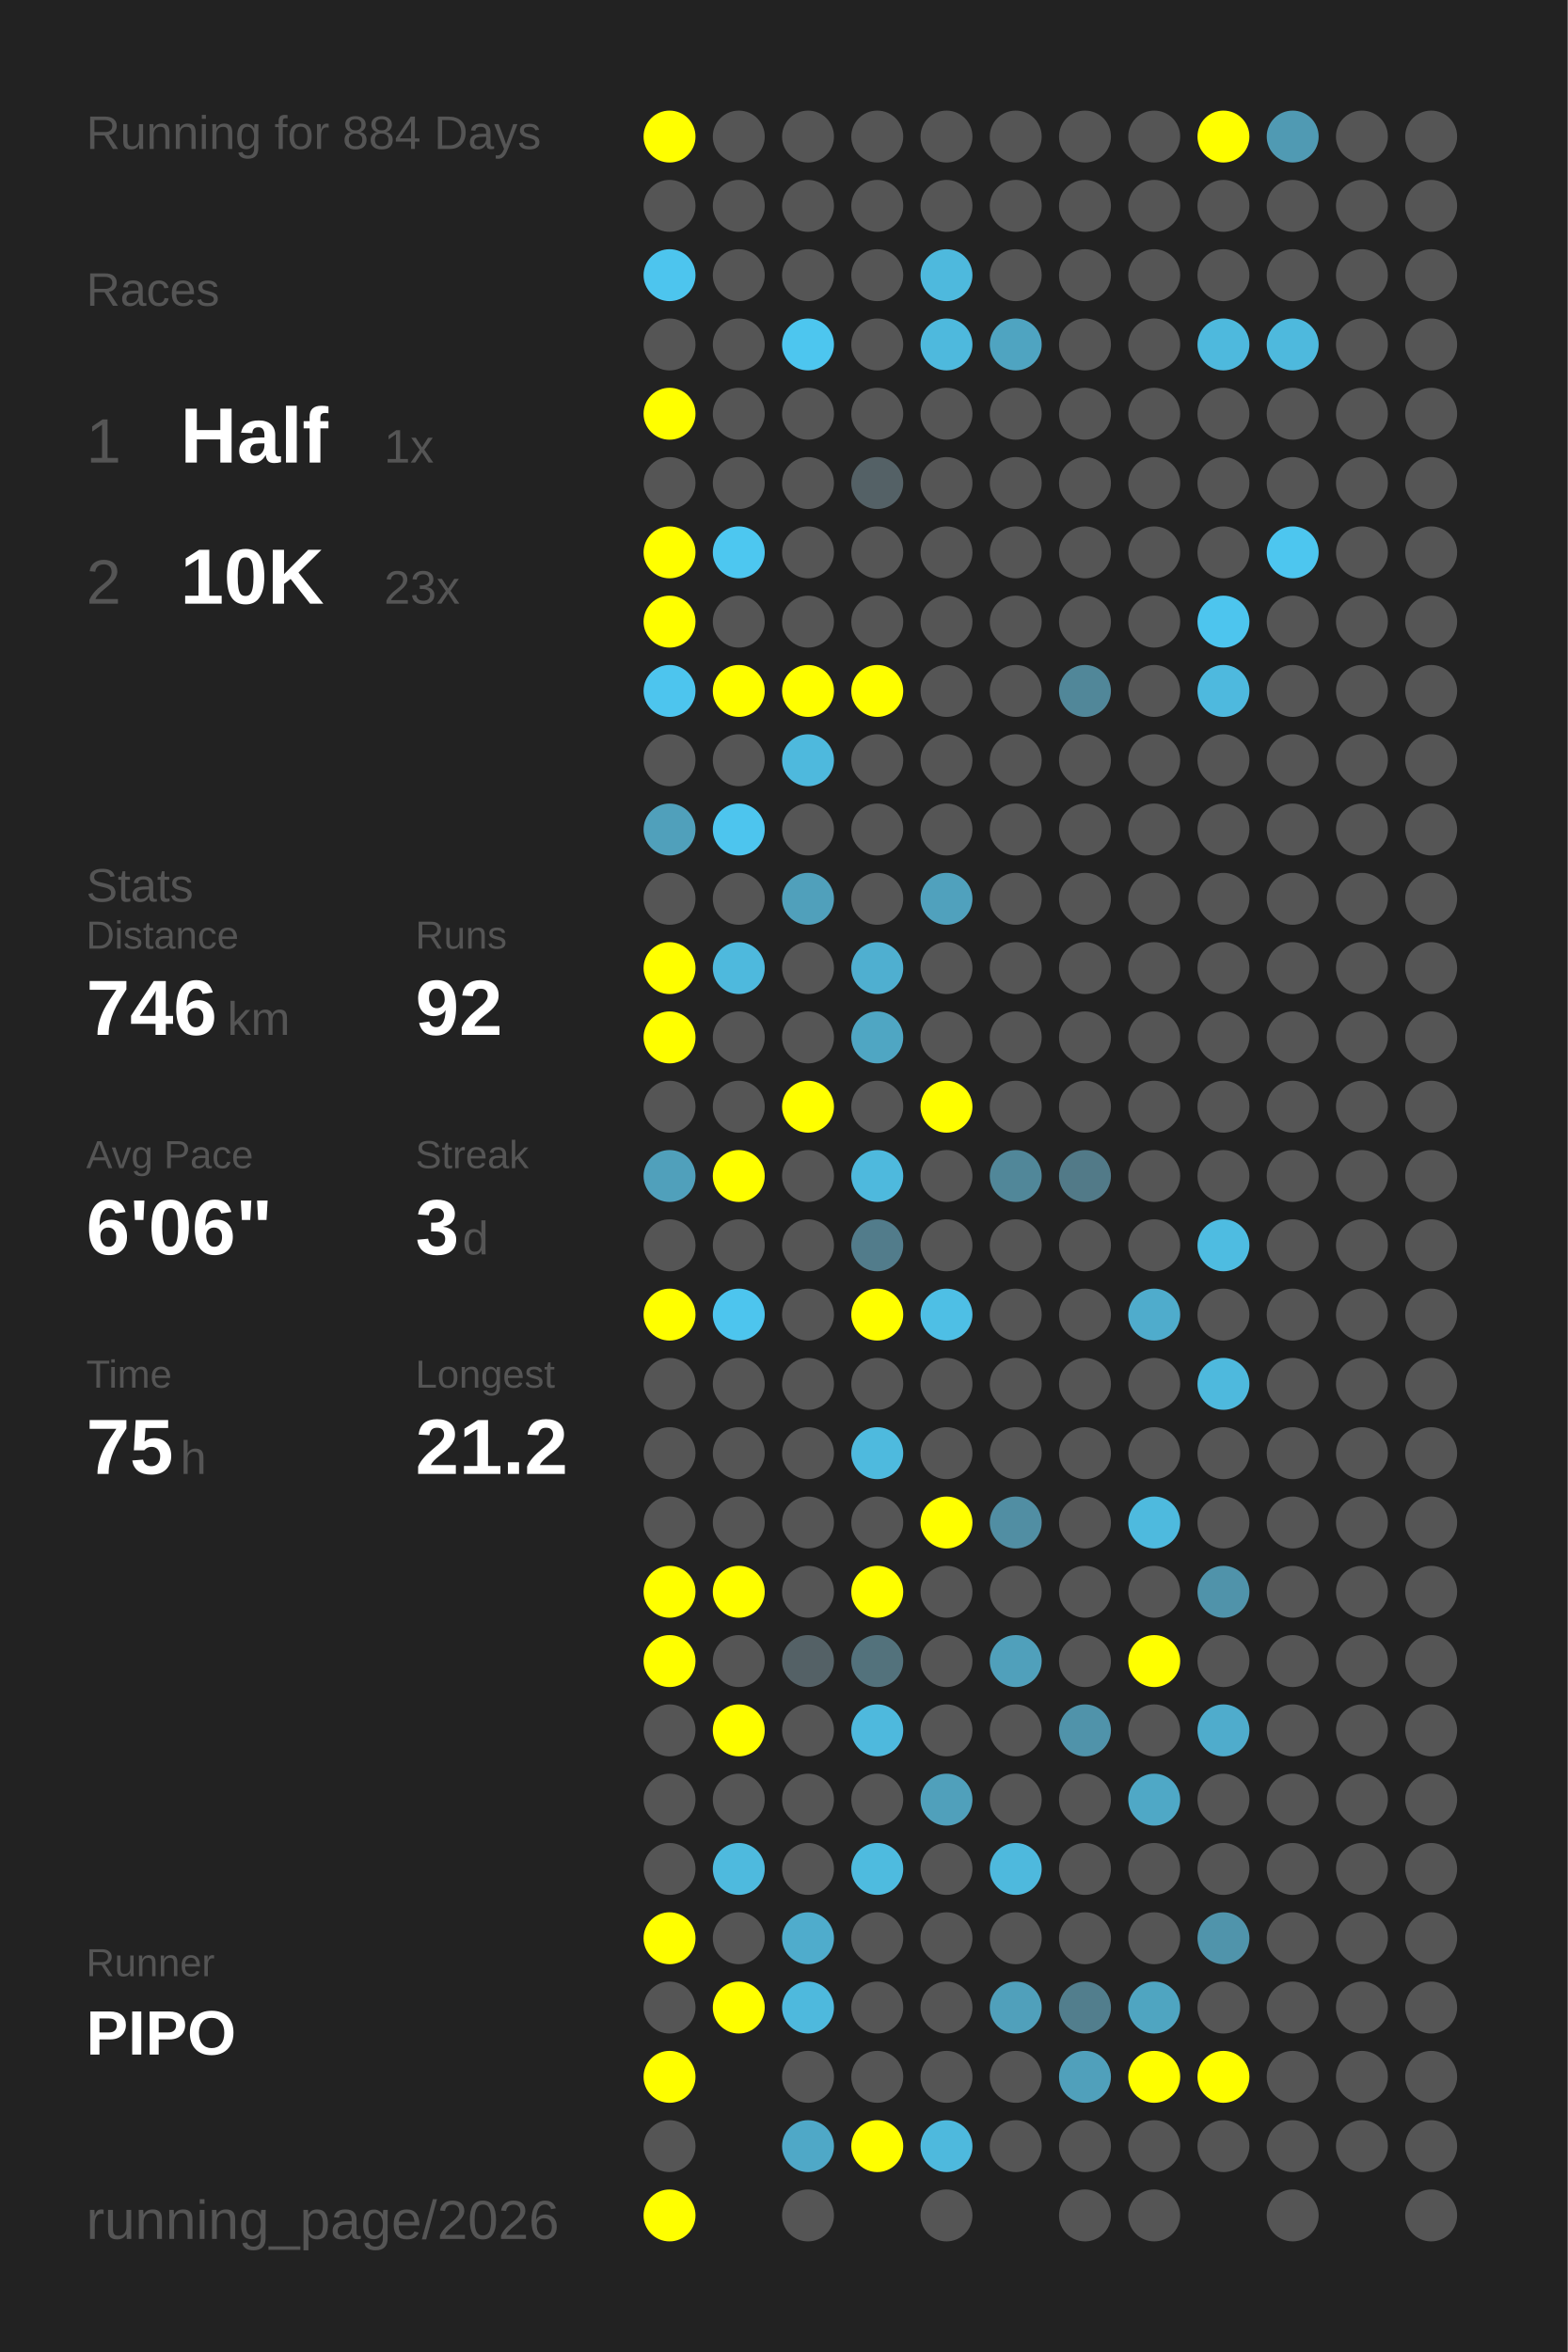
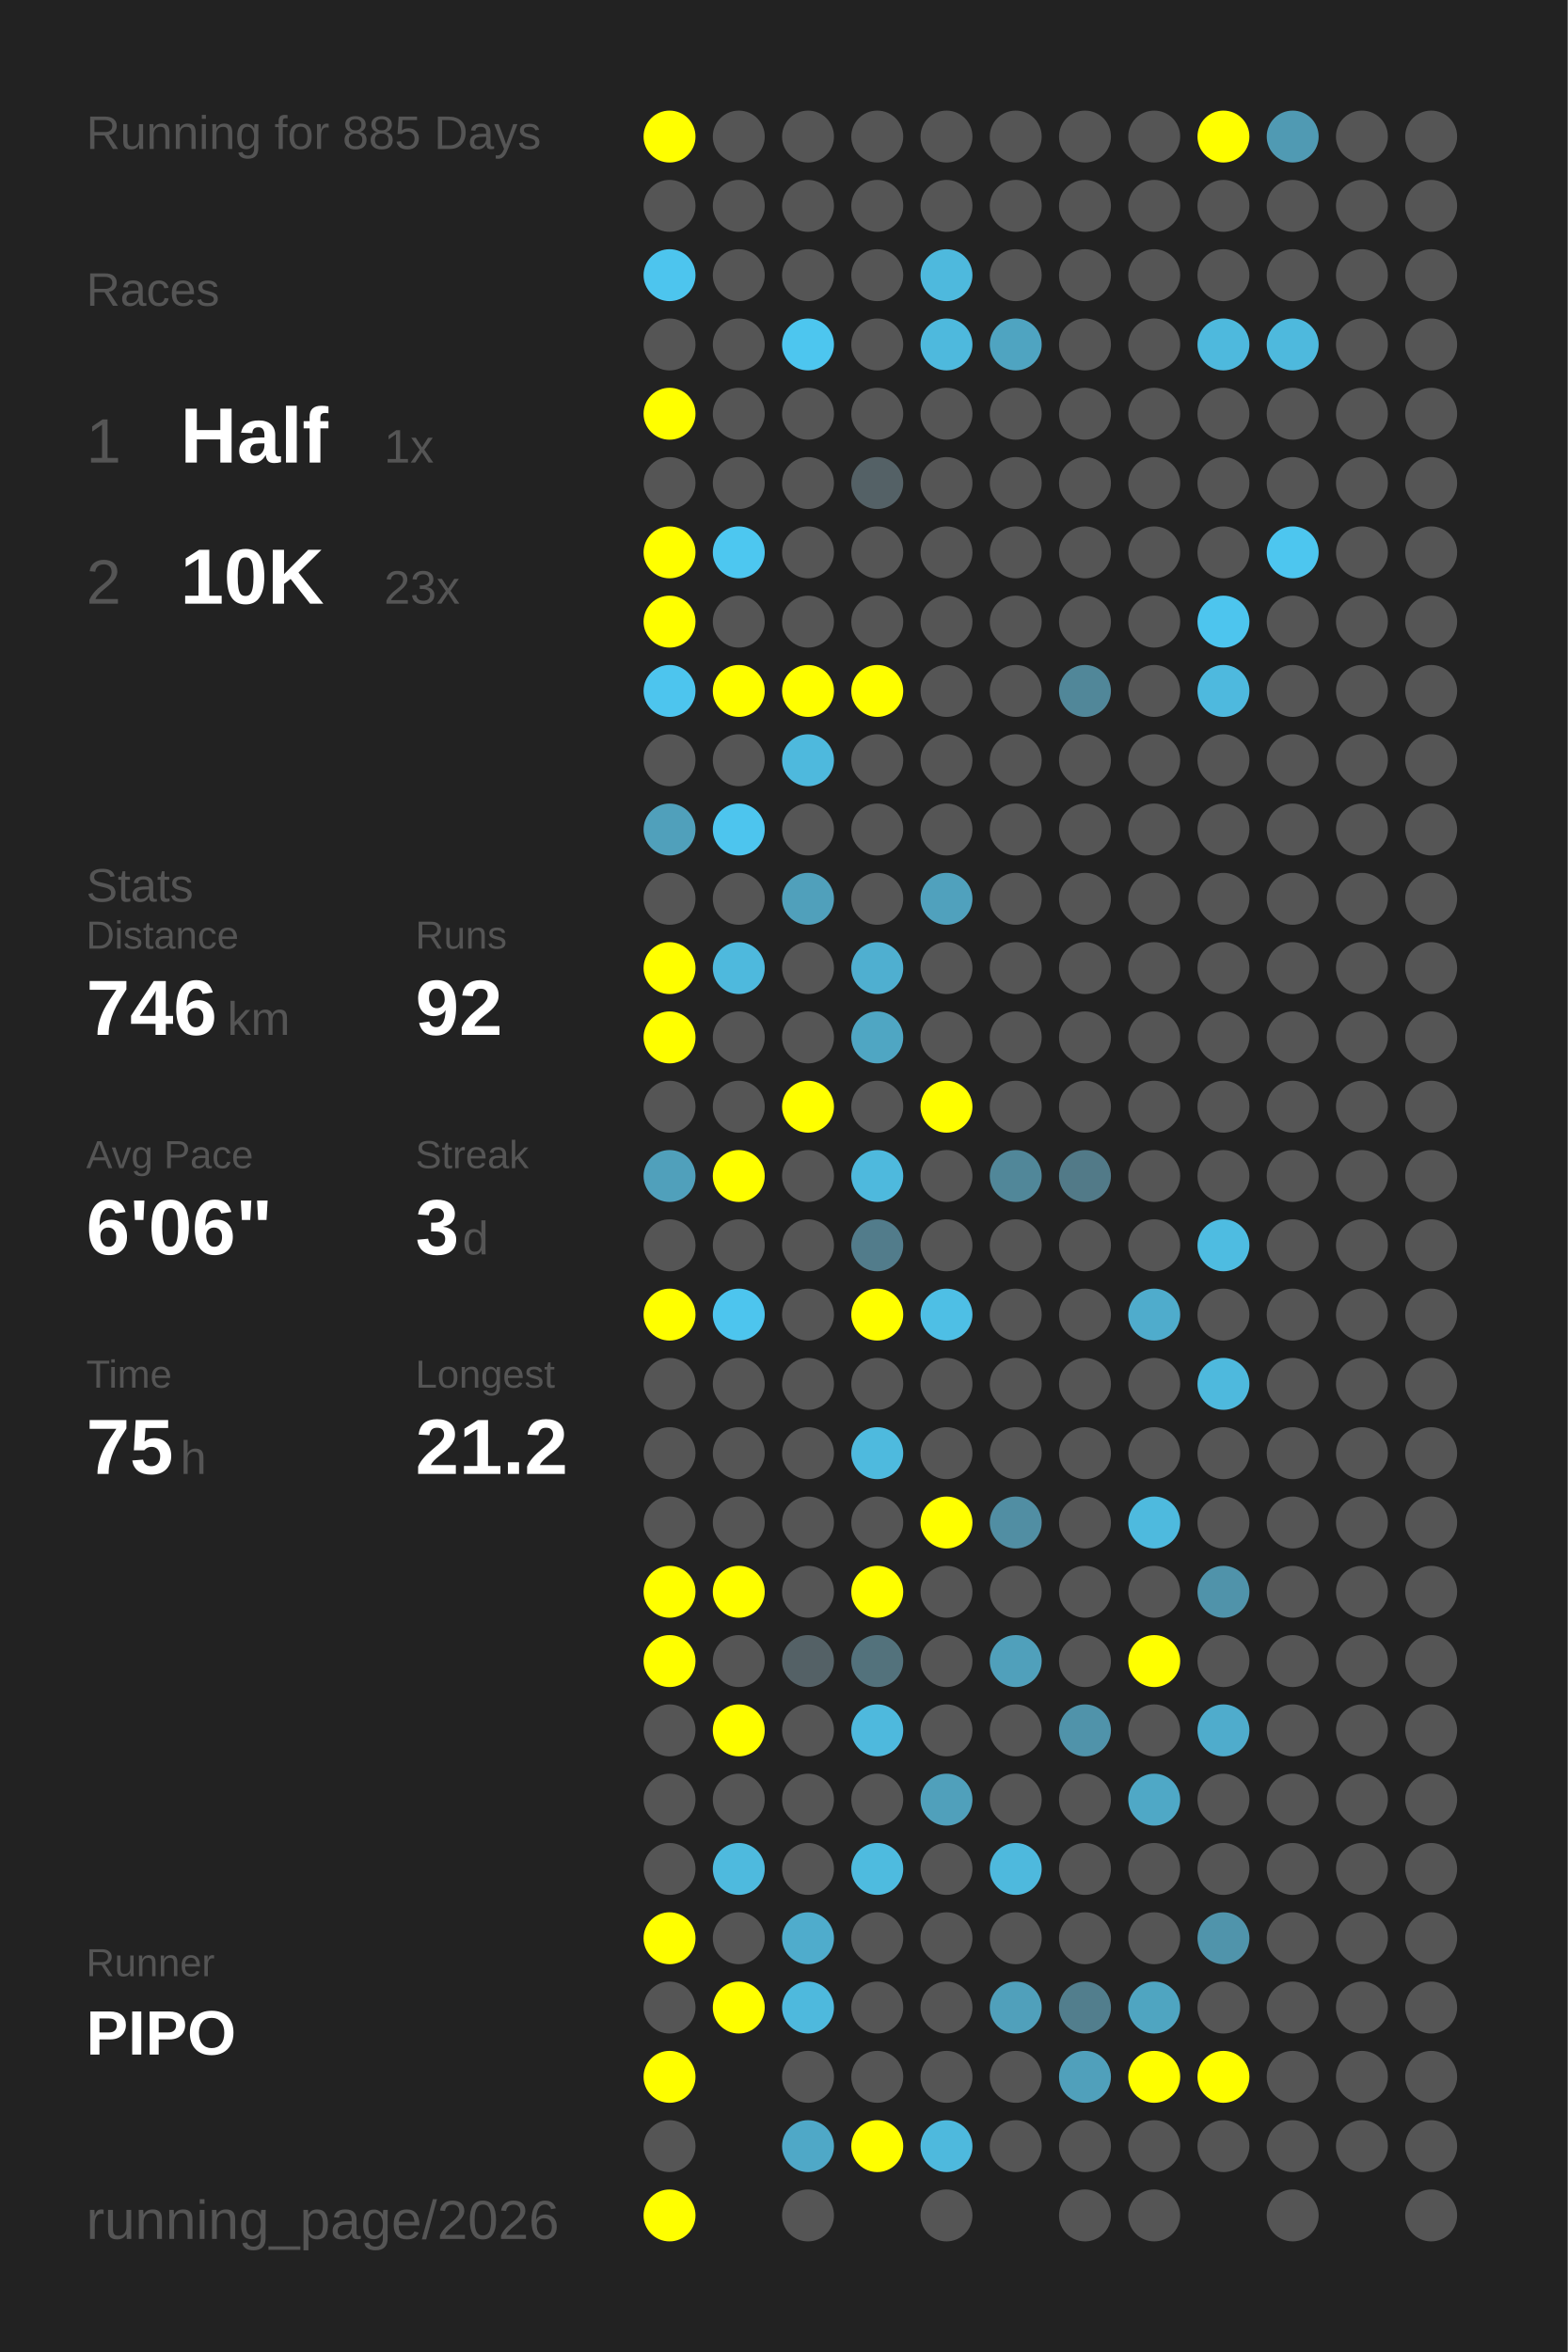
<svg xmlns="http://www.w3.org/2000/svg" baseProfile="full" height="300mm" version="1.1" viewBox="0,0,200,300" width="200mm">
  <defs />
  <rect fill="#222222" height="300" width="200" x="0" y="0" />
-   <text fill="#555555" style="font-size:6px; font-family:Arial;" x="11" y="19">Running for 884 Days</text>
+   <text fill="#555555" style="font-size:6px; font-family:Arial;" x="11" y="19">Running for 885 Days</text>
  <text fill="#555555" style="font-size:6px; font-family:Arial;" x="11" y="39">Races</text>
  <text fill="#555555" style="font-size:8px; font-family:Arial;" x="11" y="59">1</text>
  <text fill="#FFFFFF" style="font-size:10px; font-family:Arial; font-weight:bold;" x="23" y="59">Half</text>
  <text fill="#555555" style="font-size:6px; font-family:Arial;" x="49" y="59">1x</text>
  <text fill="#555555" style="font-size:8px; font-family:Arial;" x="11" y="77">2</text>
  <text fill="#FFFFFF" style="font-size:10px; font-family:Arial; font-weight:bold;" x="23" y="77">10K</text>
  <text fill="#555555" style="font-size:6px; font-family:Arial;" x="49" y="77">23x</text>
  <text fill="#555555" style="font-size:6px; font-family:Arial;" x="11" y="115">Stats</text>
  <text fill="#555555" style="font-size:5px; font-family:Arial;" x="11" y="121">Distance</text>
  <text fill="#FFFFFF" style="font-size:10px; font-family:Arial; font-weight:bold;" x="11" y="132">746</text>
  <text fill="#555555" style="font-size:6px; font-family:Arial;" x="29" y="132">km</text>
  <text fill="#555555" style="font-size:5px; font-family:Arial;" x="53" y="121">Runs</text>
  <text fill="#FFFFFF" style="font-size:10px; font-family:Arial; font-weight:bold;" x="53" y="132">92</text>
  <text fill="#555555" style="font-size:5px; font-family:Arial;" x="11" y="149">Avg Pace</text>
  <text fill="#FFFFFF" style="font-size:10px; font-family:Arial; font-weight:bold;" x="11" y="160">6'06"</text>
  <text fill="#555555" style="font-size:5px; font-family:Arial;" x="53" y="149">Streak</text>
  <text fill="#FFFFFF" style="font-size:10px; font-family:Arial; font-weight:bold;" x="53" y="160">3</text>
  <text fill="#555555" style="font-size:6px; font-family:Arial;" x="59" y="160">d</text>
  <text fill="#555555" style="font-size:5px; font-family:Arial;" x="11" y="177">Time</text>
  <text fill="#FFFFFF" style="font-size:10px; font-family:Arial; font-weight:bold;" x="11" y="188">75</text>
  <text fill="#555555" style="font-size:6px; font-family:Arial;" x="23" y="188">h</text>
  <text fill="#555555" style="font-size:5px; font-family:Arial;" x="53" y="177">Longest</text>
  <text fill="#FFFFFF" style="font-size:10px; font-family:Arial; font-weight:bold;" x="53" y="188">21.2</text>
  <text fill="#555555" style="font-size:5px; font-family:Arial;" x="11" y="252.065">Runner</text>
  <text fill="#FFFFFF" style="font-size:8px; font-family:Arial; font-weight:bold;" x="11" y="262.065">PIPO</text>
  <text fill="#555555" style="font-size:7px; font-family:Arial;" x="11" y="285.581">running_page/2026</text>
  <circle cx="85.417" cy="17.419" fill="#FFFF00" r="3.312" />
  <circle cx="85.417" cy="26.258" fill="#555555" r="3.312" />
  <circle cx="85.417" cy="35.097" fill="#4dc5ee" r="3.312" />
  <circle cx="85.417" cy="43.935" fill="#555555" r="3.312" />
  <circle cx="85.417" cy="52.774" fill="#FFFF00" r="3.312" />
  <circle cx="85.417" cy="61.613" fill="#555555" r="3.312" />
  <circle cx="85.417" cy="70.452" fill="#FFFF00" r="3.312" />
  <circle cx="85.417" cy="79.29" fill="#FFFF00" r="3.312" />
  <circle cx="85.417" cy="88.129" fill="#4dc5ee" r="3.312" />
  <circle cx="85.417" cy="96.968" fill="#555555" r="3.312" />
  <circle cx="85.417" cy="105.806" fill="#50a0bb" r="3.312" />
  <circle cx="85.417" cy="114.645" fill="#555555" r="3.312" />
  <circle cx="85.417" cy="123.484" fill="#FFFF00" r="3.312" />
  <circle cx="85.417" cy="132.323" fill="#FFFF00" r="3.312" />
  <circle cx="85.417" cy="141.161" fill="#555555" r="3.312" />
  <circle cx="85.417" cy="150" fill="#50a0bb" r="3.312" />
  <circle cx="85.417" cy="158.839" fill="#555555" r="3.312" />
  <circle cx="85.417" cy="167.677" fill="#FFFF00" r="3.312" />
  <circle cx="85.417" cy="176.516" fill="#555555" r="3.312" />
  <circle cx="85.417" cy="185.355" fill="#555555" r="3.312" />
  <circle cx="85.417" cy="194.194" fill="#555555" r="3.312" />
  <circle cx="85.417" cy="203.032" fill="#FFFF00" r="3.312" />
  <circle cx="85.417" cy="211.871" fill="#FFFF00" r="3.312" />
  <circle cx="85.417" cy="220.71" fill="#555555" r="3.312" />
  <circle cx="85.417" cy="229.548" fill="#555555" r="3.312" />
  <circle cx="85.417" cy="238.387" fill="#555555" r="3.312" />
  <circle cx="85.417" cy="247.226" fill="#FFFF00" r="3.312" />
  <circle cx="85.417" cy="256.065" fill="#555555" r="3.312" />
  <circle cx="85.417" cy="264.903" fill="#FFFF00" r="3.312" />
  <circle cx="85.417" cy="273.742" fill="#555555" r="3.312" />
  <circle cx="85.417" cy="282.581" fill="#FFFF00" r="3.312" />
  <circle cx="94.25" cy="17.419" fill="#555555" r="3.312" />
  <circle cx="94.25" cy="26.258" fill="#555555" r="3.312" />
  <circle cx="94.25" cy="35.097" fill="#555555" r="3.312" />
  <circle cx="94.25" cy="43.935" fill="#555555" r="3.312" />
  <circle cx="94.25" cy="52.774" fill="#555555" r="3.312" />
  <circle cx="94.25" cy="61.613" fill="#555555" r="3.312" />
  <circle cx="94.25" cy="70.452" fill="#4dc7f0" r="3.312" />
  <circle cx="94.25" cy="79.29" fill="#555555" r="3.312" />
  <circle cx="94.25" cy="88.129" fill="#FFFF00" r="3.312" />
  <circle cx="94.25" cy="96.968" fill="#555555" r="3.312" />
  <circle cx="94.25" cy="105.806" fill="#4dc5ee" r="3.312" />
  <circle cx="94.25" cy="114.645" fill="#555555" r="3.312" />
  <circle cx="94.25" cy="123.484" fill="#4eb9dd" r="3.312" />
  <circle cx="94.25" cy="132.323" fill="#555555" r="3.312" />
  <circle cx="94.25" cy="141.161" fill="#555555" r="3.312" />
  <circle cx="94.25" cy="150" fill="#FFFF00" r="3.312" />
  <circle cx="94.25" cy="158.839" fill="#555555" r="3.312" />
  <circle cx="94.25" cy="167.677" fill="#4dc5ee" r="3.312" />
  <circle cx="94.25" cy="176.516" fill="#555555" r="3.312" />
  <circle cx="94.25" cy="185.355" fill="#555555" r="3.312" />
  <circle cx="94.25" cy="194.194" fill="#555555" r="3.312" />
  <circle cx="94.25" cy="203.032" fill="#FFFF00" r="3.312" />
  <circle cx="94.25" cy="211.871" fill="#555555" r="3.312" />
  <circle cx="94.25" cy="220.71" fill="#FFFF00" r="3.312" />
  <circle cx="94.25" cy="229.548" fill="#555555" r="3.312" />
  <circle cx="94.25" cy="238.387" fill="#4ebade" r="3.312" />
  <circle cx="94.25" cy="247.226" fill="#555555" r="3.312" />
  <circle cx="94.25" cy="256.065" fill="#FFFF00" r="3.312" />
  <circle cx="103.083" cy="17.419" fill="#555555" r="3.312" />
  <circle cx="103.083" cy="26.258" fill="#555555" r="3.312" />
  <circle cx="103.083" cy="35.097" fill="#555555" r="3.312" />
  <circle cx="103.083" cy="43.935" fill="#4dc6ef" r="3.312" />
  <circle cx="103.083" cy="52.774" fill="#555555" r="3.312" />
  <circle cx="103.083" cy="61.613" fill="#555555" r="3.312" />
  <circle cx="103.083" cy="70.452" fill="#555555" r="3.312" />
  <circle cx="103.083" cy="79.29" fill="#555555" r="3.312" />
  <circle cx="103.083" cy="88.129" fill="#FFFF00" r="3.312" />
  <circle cx="103.083" cy="96.968" fill="#4eb9dd" r="3.312" />
  <circle cx="103.083" cy="105.806" fill="#555555" r="3.312" />
  <circle cx="103.083" cy="114.645" fill="#50a0bb" r="3.312" />
  <circle cx="103.083" cy="123.484" fill="#555555" r="3.312" />
  <circle cx="103.083" cy="132.323" fill="#555555" r="3.312" />
  <circle cx="103.083" cy="141.161" fill="#FFFF00" r="3.312" />
  <circle cx="103.083" cy="150" fill="#555555" r="3.312" />
  <circle cx="103.083" cy="158.839" fill="#555555" r="3.312" />
  <circle cx="103.083" cy="167.677" fill="#555555" r="3.312" />
  <circle cx="103.083" cy="176.516" fill="#555555" r="3.312" />
  <circle cx="103.083" cy="185.355" fill="#555555" r="3.312" />
  <circle cx="103.083" cy="194.194" fill="#555555" r="3.312" />
  <circle cx="103.083" cy="203.032" fill="#555555" r="3.312" />
  <circle cx="103.083" cy="211.871" fill="#546166" r="3.312" />
  <circle cx="103.083" cy="220.71" fill="#555555" r="3.312" />
  <circle cx="103.083" cy="229.548" fill="#555555" r="3.312" />
  <circle cx="103.083" cy="238.387" fill="#555555" r="3.312" />
  <circle cx="103.083" cy="247.226" fill="#4faccc" r="3.312" />
  <circle cx="103.083" cy="256.065" fill="#4eb9dd" r="3.312" />
  <circle cx="103.083" cy="264.903" fill="#555555" r="3.312" />
  <circle cx="103.083" cy="273.742" fill="#4fa8c7" r="3.312" />
  <circle cx="103.083" cy="282.581" fill="#555555" r="3.312" />
  <circle cx="111.917" cy="17.419" fill="#555555" r="3.312" />
  <circle cx="111.917" cy="26.258" fill="#555555" r="3.312" />
  <circle cx="111.917" cy="35.097" fill="#555555" r="3.312" />
  <circle cx="111.917" cy="43.935" fill="#555555" r="3.312" />
  <circle cx="111.917" cy="52.774" fill="#555555" r="3.312" />
  <circle cx="111.917" cy="61.613" fill="#546166" r="3.312" />
  <circle cx="111.917" cy="70.452" fill="#555555" r="3.312" />
  <circle cx="111.917" cy="79.29" fill="#555555" r="3.312" />
  <circle cx="111.917" cy="88.129" fill="#FFFF00" r="3.312" />
  <circle cx="111.917" cy="96.968" fill="#555555" r="3.312" />
  <circle cx="111.917" cy="105.806" fill="#555555" r="3.312" />
  <circle cx="111.917" cy="114.645" fill="#555555" r="3.312" />
  <circle cx="111.917" cy="123.484" fill="#4fafd0" r="3.312" />
  <circle cx="111.917" cy="132.323" fill="#4fa6c3" r="3.312" />
  <circle cx="111.917" cy="141.161" fill="#555555" r="3.312" />
  <circle cx="111.917" cy="150" fill="#4eb9dd" r="3.312" />
  <circle cx="111.917" cy="158.839" fill="#527c8b" r="3.312" />
  <circle cx="111.917" cy="167.677" fill="#FFFF00" r="3.312" />
  <circle cx="111.917" cy="176.516" fill="#555555" r="3.312" />
  <circle cx="111.917" cy="185.355" fill="#4ebade" r="3.312" />
  <circle cx="111.917" cy="194.194" fill="#555555" r="3.312" />
  <circle cx="111.917" cy="203.032" fill="#FFFF00" r="3.312" />
  <circle cx="111.917" cy="211.871" fill="#53727c" r="3.312" />
  <circle cx="111.917" cy="220.71" fill="#4eb9dd" r="3.312" />
  <circle cx="111.917" cy="229.548" fill="#555555" r="3.312" />
  <circle cx="111.917" cy="238.387" fill="#4ebbdf" r="3.312" />
  <circle cx="111.917" cy="247.226" fill="#555555" r="3.312" />
  <circle cx="111.917" cy="256.065" fill="#555555" r="3.312" />
  <circle cx="111.917" cy="264.903" fill="#555555" r="3.312" />
  <circle cx="111.917" cy="273.742" fill="#FFFF00" r="3.312" />
  <circle cx="120.75" cy="17.419" fill="#555555" r="3.312" />
  <circle cx="120.75" cy="26.258" fill="#555555" r="3.312" />
  <circle cx="120.75" cy="35.097" fill="#4eb9dd" r="3.312" />
  <circle cx="120.75" cy="43.935" fill="#4eb9dd" r="3.312" />
  <circle cx="120.75" cy="52.774" fill="#555555" r="3.312" />
  <circle cx="120.75" cy="61.613" fill="#555555" r="3.312" />
  <circle cx="120.75" cy="70.452" fill="#555555" r="3.312" />
  <circle cx="120.75" cy="79.29" fill="#555555" r="3.312" />
  <circle cx="120.75" cy="88.129" fill="#555555" r="3.312" />
  <circle cx="120.75" cy="96.968" fill="#555555" r="3.312" />
  <circle cx="120.75" cy="105.806" fill="#555555" r="3.312" />
  <circle cx="120.75" cy="114.645" fill="#50a1bd" r="3.312" />
  <circle cx="120.75" cy="123.484" fill="#555555" r="3.312" />
  <circle cx="120.75" cy="132.323" fill="#555555" r="3.312" />
  <circle cx="120.75" cy="141.161" fill="#FFFF00" r="3.312" />
  <circle cx="120.75" cy="150" fill="#555555" r="3.312" />
  <circle cx="120.75" cy="158.839" fill="#555555" r="3.312" />
  <circle cx="120.75" cy="167.677" fill="#4ebfe5" r="3.312" />
  <circle cx="120.75" cy="176.516" fill="#555555" r="3.312" />
  <circle cx="120.75" cy="185.355" fill="#555555" r="3.312" />
  <circle cx="120.75" cy="194.194" fill="#FFFF00" r="3.312" />
  <circle cx="120.75" cy="203.032" fill="#555555" r="3.312" />
  <circle cx="120.75" cy="211.871" fill="#555555" r="3.312" />
  <circle cx="120.75" cy="220.71" fill="#555555" r="3.312" />
  <circle cx="120.75" cy="229.548" fill="#50a0bb" r="3.312" />
  <circle cx="120.75" cy="238.387" fill="#555555" r="3.312" />
  <circle cx="120.75" cy="247.226" fill="#555555" r="3.312" />
  <circle cx="120.75" cy="256.065" fill="#555555" r="3.312" />
  <circle cx="120.75" cy="264.903" fill="#555555" r="3.312" />
  <circle cx="120.75" cy="273.742" fill="#4eb9dd" r="3.312" />
  <circle cx="120.75" cy="282.581" fill="#555555" r="3.312" />
  <circle cx="129.583" cy="17.419" fill="#555555" r="3.312" />
  <circle cx="129.583" cy="26.258" fill="#555555" r="3.312" />
  <circle cx="129.583" cy="35.097" fill="#555555" r="3.312" />
  <circle cx="129.583" cy="43.935" fill="#4fa4c1" r="3.312" />
  <circle cx="129.583" cy="52.774" fill="#555555" r="3.312" />
  <circle cx="129.583" cy="61.613" fill="#555555" r="3.312" />
  <circle cx="129.583" cy="70.452" fill="#555555" r="3.312" />
  <circle cx="129.583" cy="79.29" fill="#555555" r="3.312" />
  <circle cx="129.583" cy="88.129" fill="#555555" r="3.312" />
  <circle cx="129.583" cy="96.968" fill="#555555" r="3.312" />
  <circle cx="129.583" cy="105.806" fill="#555555" r="3.312" />
  <circle cx="129.583" cy="114.645" fill="#555555" r="3.312" />
  <circle cx="129.583" cy="123.484" fill="#555555" r="3.312" />
  <circle cx="129.583" cy="132.323" fill="#555555" r="3.312" />
  <circle cx="129.583" cy="141.161" fill="#555555" r="3.312" />
  <circle cx="129.583" cy="150" fill="#518799" r="3.312" />
  <circle cx="129.583" cy="158.839" fill="#555555" r="3.312" />
  <circle cx="129.583" cy="167.677" fill="#555555" r="3.312" />
  <circle cx="129.583" cy="176.516" fill="#555555" r="3.312" />
  <circle cx="129.583" cy="185.355" fill="#555555" r="3.312" />
  <circle cx="129.583" cy="194.194" fill="#518ea3" r="3.312" />
  <circle cx="129.583" cy="203.032" fill="#555555" r="3.312" />
  <circle cx="129.583" cy="211.871" fill="#50a0bb" r="3.312" />
  <circle cx="129.583" cy="220.71" fill="#555555" r="3.312" />
  <circle cx="129.583" cy="229.548" fill="#555555" r="3.312" />
  <circle cx="129.583" cy="238.387" fill="#4eb9dd" r="3.312" />
  <circle cx="129.583" cy="247.226" fill="#555555" r="3.312" />
  <circle cx="129.583" cy="256.065" fill="#50a0bb" r="3.312" />
  <circle cx="129.583" cy="264.903" fill="#555555" r="3.312" />
  <circle cx="129.583" cy="273.742" fill="#555555" r="3.312" />
  <circle cx="138.417" cy="17.419" fill="#555555" r="3.312" />
  <circle cx="138.417" cy="26.258" fill="#555555" r="3.312" />
  <circle cx="138.417" cy="35.097" fill="#555555" r="3.312" />
  <circle cx="138.417" cy="43.935" fill="#555555" r="3.312" />
  <circle cx="138.417" cy="52.774" fill="#555555" r="3.312" />
  <circle cx="138.417" cy="61.613" fill="#555555" r="3.312" />
  <circle cx="138.417" cy="70.452" fill="#555555" r="3.312" />
  <circle cx="138.417" cy="79.29" fill="#555555" r="3.312" />
  <circle cx="138.417" cy="88.129" fill="#518799" r="3.312" />
  <circle cx="138.417" cy="96.968" fill="#555555" r="3.312" />
  <circle cx="138.417" cy="105.806" fill="#555555" r="3.312" />
  <circle cx="138.417" cy="114.645" fill="#555555" r="3.312" />
  <circle cx="138.417" cy="123.484" fill="#555555" r="3.312" />
  <circle cx="138.417" cy="132.323" fill="#555555" r="3.312" />
  <circle cx="138.417" cy="141.161" fill="#555555" r="3.312" />
  <circle cx="138.417" cy="150" fill="#527a88" r="3.312" />
  <circle cx="138.417" cy="158.839" fill="#555555" r="3.312" />
  <circle cx="138.417" cy="167.677" fill="#555555" r="3.312" />
  <circle cx="138.417" cy="176.516" fill="#555555" r="3.312" />
  <circle cx="138.417" cy="185.355" fill="#555555" r="3.312" />
  <circle cx="138.417" cy="194.194" fill="#555555" r="3.312" />
  <circle cx="138.417" cy="203.032" fill="#555555" r="3.312" />
  <circle cx="138.417" cy="211.871" fill="#555555" r="3.312" />
  <circle cx="138.417" cy="220.71" fill="#5093aa" r="3.312" />
  <circle cx="138.417" cy="229.548" fill="#555555" r="3.312" />
  <circle cx="138.417" cy="238.387" fill="#555555" r="3.312" />
  <circle cx="138.417" cy="247.226" fill="#555555" r="3.312" />
  <circle cx="138.417" cy="256.065" fill="#527e8d" r="3.312" />
  <circle cx="138.417" cy="264.903" fill="#50a0bb" r="3.312" />
  <circle cx="138.417" cy="273.742" fill="#555555" r="3.312" />
  <circle cx="138.417" cy="282.581" fill="#555555" r="3.312" />
  <circle cx="147.25" cy="17.419" fill="#555555" r="3.312" />
  <circle cx="147.25" cy="26.258" fill="#555555" r="3.312" />
  <circle cx="147.25" cy="35.097" fill="#555555" r="3.312" />
  <circle cx="147.25" cy="43.935" fill="#555555" r="3.312" />
  <circle cx="147.25" cy="52.774" fill="#555555" r="3.312" />
  <circle cx="147.25" cy="61.613" fill="#555555" r="3.312" />
  <circle cx="147.25" cy="70.452" fill="#555555" r="3.312" />
  <circle cx="147.25" cy="79.29" fill="#555555" r="3.312" />
  <circle cx="147.25" cy="88.129" fill="#555555" r="3.312" />
  <circle cx="147.25" cy="96.968" fill="#555555" r="3.312" />
  <circle cx="147.25" cy="105.806" fill="#555555" r="3.312" />
  <circle cx="147.25" cy="114.645" fill="#555555" r="3.312" />
  <circle cx="147.25" cy="123.484" fill="#555555" r="3.312" />
  <circle cx="147.25" cy="132.323" fill="#555555" r="3.312" />
  <circle cx="147.25" cy="141.161" fill="#555555" r="3.312" />
  <circle cx="147.25" cy="150" fill="#555555" r="3.312" />
  <circle cx="147.25" cy="158.839" fill="#555555" r="3.312" />
  <circle cx="147.25" cy="167.677" fill="#4faccc" r="3.312" />
  <circle cx="147.25" cy="176.516" fill="#555555" r="3.312" />
  <circle cx="147.25" cy="185.355" fill="#555555" r="3.312" />
  <circle cx="147.25" cy="194.194" fill="#4ebade" r="3.312" />
  <circle cx="147.25" cy="203.032" fill="#555555" r="3.312" />
  <circle cx="147.25" cy="211.871" fill="#FFFF00" r="3.312" />
  <circle cx="147.25" cy="220.71" fill="#555555" r="3.312" />
  <circle cx="147.25" cy="229.548" fill="#4fa8c6" r="3.312" />
  <circle cx="147.25" cy="238.387" fill="#555555" r="3.312" />
  <circle cx="147.25" cy="247.226" fill="#555555" r="3.312" />
  <circle cx="147.25" cy="256.065" fill="#4fa5c1" r="3.312" />
  <circle cx="147.25" cy="264.903" fill="#FFFF00" r="3.312" />
  <circle cx="147.25" cy="273.742" fill="#555555" r="3.312" />
  <circle cx="147.25" cy="282.581" fill="#555555" r="3.312" />
  <circle cx="156.083" cy="17.419" fill="#FFFF00" r="3.312" />
  <circle cx="156.083" cy="26.258" fill="#555555" r="3.312" />
  <circle cx="156.083" cy="35.097" fill="#555555" r="3.312" />
  <circle cx="156.083" cy="43.935" fill="#4eb9dd" r="3.312" />
  <circle cx="156.083" cy="52.774" fill="#555555" r="3.312" />
  <circle cx="156.083" cy="61.613" fill="#555555" r="3.312" />
  <circle cx="156.083" cy="70.452" fill="#555555" r="3.312" />
  <circle cx="156.083" cy="79.29" fill="#4dc5ee" r="3.312" />
  <circle cx="156.083" cy="88.129" fill="#4eb9de" r="3.312" />
  <circle cx="156.083" cy="96.968" fill="#555555" r="3.312" />
  <circle cx="156.083" cy="105.806" fill="#555555" r="3.312" />
  <circle cx="156.083" cy="114.645" fill="#555555" r="3.312" />
  <circle cx="156.083" cy="123.484" fill="#555555" r="3.312" />
  <circle cx="156.083" cy="132.323" fill="#555555" r="3.312" />
  <circle cx="156.083" cy="141.161" fill="#555555" r="3.312" />
  <circle cx="156.083" cy="150" fill="#555555" r="3.312" />
  <circle cx="156.083" cy="158.839" fill="#4ebce1" r="3.312" />
  <circle cx="156.083" cy="167.677" fill="#555555" r="3.312" />
  <circle cx="156.083" cy="176.516" fill="#4eb9dd" r="3.312" />
  <circle cx="156.083" cy="185.355" fill="#555555" r="3.312" />
  <circle cx="156.083" cy="194.194" fill="#555555" r="3.312" />
  <circle cx="156.083" cy="203.032" fill="#5093aa" r="3.312" />
  <circle cx="156.083" cy="211.871" fill="#555555" r="3.312" />
  <circle cx="156.083" cy="220.71" fill="#4faccc" r="3.312" />
  <circle cx="156.083" cy="229.548" fill="#555555" r="3.312" />
  <circle cx="156.083" cy="238.387" fill="#555555" r="3.312" />
  <circle cx="156.083" cy="247.226" fill="#5094ab" r="3.312" />
  <circle cx="156.083" cy="256.065" fill="#555555" r="3.312" />
  <circle cx="156.083" cy="264.903" fill="#FFFF00" r="3.312" />
  <circle cx="156.083" cy="273.742" fill="#555555" r="3.312" />
  <circle cx="164.917" cy="17.419" fill="#509ab3" r="3.312" />
  <circle cx="164.917" cy="26.258" fill="#555555" r="3.312" />
  <circle cx="164.917" cy="35.097" fill="#555555" r="3.312" />
  <circle cx="164.917" cy="43.935" fill="#4eb9dd" r="3.312" />
  <circle cx="164.917" cy="52.774" fill="#555555" r="3.312" />
  <circle cx="164.917" cy="61.613" fill="#555555" r="3.312" />
  <circle cx="164.917" cy="70.452" fill="#4dc6ef" r="3.312" />
  <circle cx="164.917" cy="79.29" fill="#555555" r="3.312" />
  <circle cx="164.917" cy="88.129" fill="#555555" r="3.312" />
  <circle cx="164.917" cy="96.968" fill="#555555" r="3.312" />
  <circle cx="164.917" cy="105.806" fill="#555555" r="3.312" />
  <circle cx="164.917" cy="114.645" fill="#555555" r="3.312" />
  <circle cx="164.917" cy="123.484" fill="#555555" r="3.312" />
  <circle cx="164.917" cy="132.323" fill="#555555" r="3.312" />
  <circle cx="164.917" cy="141.161" fill="#555555" r="3.312" />
  <circle cx="164.917" cy="150" fill="#555555" r="3.312" />
  <circle cx="164.917" cy="158.839" fill="#555555" r="3.312" />
  <circle cx="164.917" cy="167.677" fill="#555555" r="3.312" />
  <circle cx="164.917" cy="176.516" fill="#555555" r="3.312" />
  <circle cx="164.917" cy="185.355" fill="#555555" r="3.312" />
  <circle cx="164.917" cy="194.194" fill="#555555" r="3.312" />
  <circle cx="164.917" cy="203.032" fill="#555555" r="3.312" />
  <circle cx="164.917" cy="211.871" fill="#555555" r="3.312" />
  <circle cx="164.917" cy="220.71" fill="#555555" r="3.312" />
  <circle cx="164.917" cy="229.548" fill="#555555" r="3.312" />
  <circle cx="164.917" cy="238.387" fill="#555555" r="3.312" />
  <circle cx="164.917" cy="247.226" fill="#555555" r="3.312" />
  <circle cx="164.917" cy="256.065" fill="#555555" r="3.312" />
  <circle cx="164.917" cy="264.903" fill="#555555" r="3.312" />
  <circle cx="164.917" cy="273.742" fill="#555555" r="3.312" />
  <circle cx="164.917" cy="282.581" fill="#555555" r="3.312" />
  <circle cx="173.75" cy="17.419" fill="#555555" r="3.312" />
  <circle cx="173.75" cy="26.258" fill="#555555" r="3.312" />
  <circle cx="173.75" cy="35.097" fill="#555555" r="3.312" />
  <circle cx="173.75" cy="43.935" fill="#555555" r="3.312" />
  <circle cx="173.75" cy="52.774" fill="#555555" r="3.312" />
  <circle cx="173.75" cy="61.613" fill="#555555" r="3.312" />
  <circle cx="173.75" cy="70.452" fill="#555555" r="3.312" />
  <circle cx="173.75" cy="79.29" fill="#555555" r="3.312" />
  <circle cx="173.75" cy="88.129" fill="#555555" r="3.312" />
  <circle cx="173.75" cy="96.968" fill="#555555" r="3.312" />
  <circle cx="173.75" cy="105.806" fill="#555555" r="3.312" />
  <circle cx="173.75" cy="114.645" fill="#555555" r="3.312" />
  <circle cx="173.75" cy="123.484" fill="#555555" r="3.312" />
  <circle cx="173.75" cy="132.323" fill="#555555" r="3.312" />
  <circle cx="173.75" cy="141.161" fill="#555555" r="3.312" />
  <circle cx="173.75" cy="150" fill="#555555" r="3.312" />
  <circle cx="173.75" cy="158.839" fill="#555555" r="3.312" />
  <circle cx="173.75" cy="167.677" fill="#555555" r="3.312" />
  <circle cx="173.75" cy="176.516" fill="#555555" r="3.312" />
  <circle cx="173.75" cy="185.355" fill="#555555" r="3.312" />
  <circle cx="173.75" cy="194.194" fill="#555555" r="3.312" />
  <circle cx="173.75" cy="203.032" fill="#555555" r="3.312" />
  <circle cx="173.75" cy="211.871" fill="#555555" r="3.312" />
  <circle cx="173.75" cy="220.71" fill="#555555" r="3.312" />
  <circle cx="173.75" cy="229.548" fill="#555555" r="3.312" />
  <circle cx="173.75" cy="238.387" fill="#555555" r="3.312" />
  <circle cx="173.75" cy="247.226" fill="#555555" r="3.312" />
  <circle cx="173.75" cy="256.065" fill="#555555" r="3.312" />
  <circle cx="173.75" cy="264.903" fill="#555555" r="3.312" />
  <circle cx="173.75" cy="273.742" fill="#555555" r="3.312" />
  <circle cx="182.583" cy="17.419" fill="#555555" r="3.312" />
  <circle cx="182.583" cy="26.258" fill="#555555" r="3.312" />
  <circle cx="182.583" cy="35.097" fill="#555555" r="3.312" />
  <circle cx="182.583" cy="43.935" fill="#555555" r="3.312" />
  <circle cx="182.583" cy="52.774" fill="#555555" r="3.312" />
  <circle cx="182.583" cy="61.613" fill="#555555" r="3.312" />
  <circle cx="182.583" cy="70.452" fill="#555555" r="3.312" />
  <circle cx="182.583" cy="79.29" fill="#555555" r="3.312" />
  <circle cx="182.583" cy="88.129" fill="#555555" r="3.312" />
  <circle cx="182.583" cy="96.968" fill="#555555" r="3.312" />
  <circle cx="182.583" cy="105.806" fill="#555555" r="3.312" />
  <circle cx="182.583" cy="114.645" fill="#555555" r="3.312" />
  <circle cx="182.583" cy="123.484" fill="#555555" r="3.312" />
  <circle cx="182.583" cy="132.323" fill="#555555" r="3.312" />
  <circle cx="182.583" cy="141.161" fill="#555555" r="3.312" />
  <circle cx="182.583" cy="150" fill="#555555" r="3.312" />
  <circle cx="182.583" cy="158.839" fill="#555555" r="3.312" />
  <circle cx="182.583" cy="167.677" fill="#555555" r="3.312" />
  <circle cx="182.583" cy="176.516" fill="#555555" r="3.312" />
  <circle cx="182.583" cy="185.355" fill="#555555" r="3.312" />
  <circle cx="182.583" cy="194.194" fill="#555555" r="3.312" />
  <circle cx="182.583" cy="203.032" fill="#555555" r="3.312" />
  <circle cx="182.583" cy="211.871" fill="#555555" r="3.312" />
  <circle cx="182.583" cy="220.71" fill="#555555" r="3.312" />
  <circle cx="182.583" cy="229.548" fill="#555555" r="3.312" />
  <circle cx="182.583" cy="238.387" fill="#555555" r="3.312" />
  <circle cx="182.583" cy="247.226" fill="#555555" r="3.312" />
  <circle cx="182.583" cy="256.065" fill="#555555" r="3.312" />
  <circle cx="182.583" cy="264.903" fill="#555555" r="3.312" />
  <circle cx="182.583" cy="273.742" fill="#555555" r="3.312" />
  <circle cx="182.583" cy="282.581" fill="#555555" r="3.312" />
</svg>
